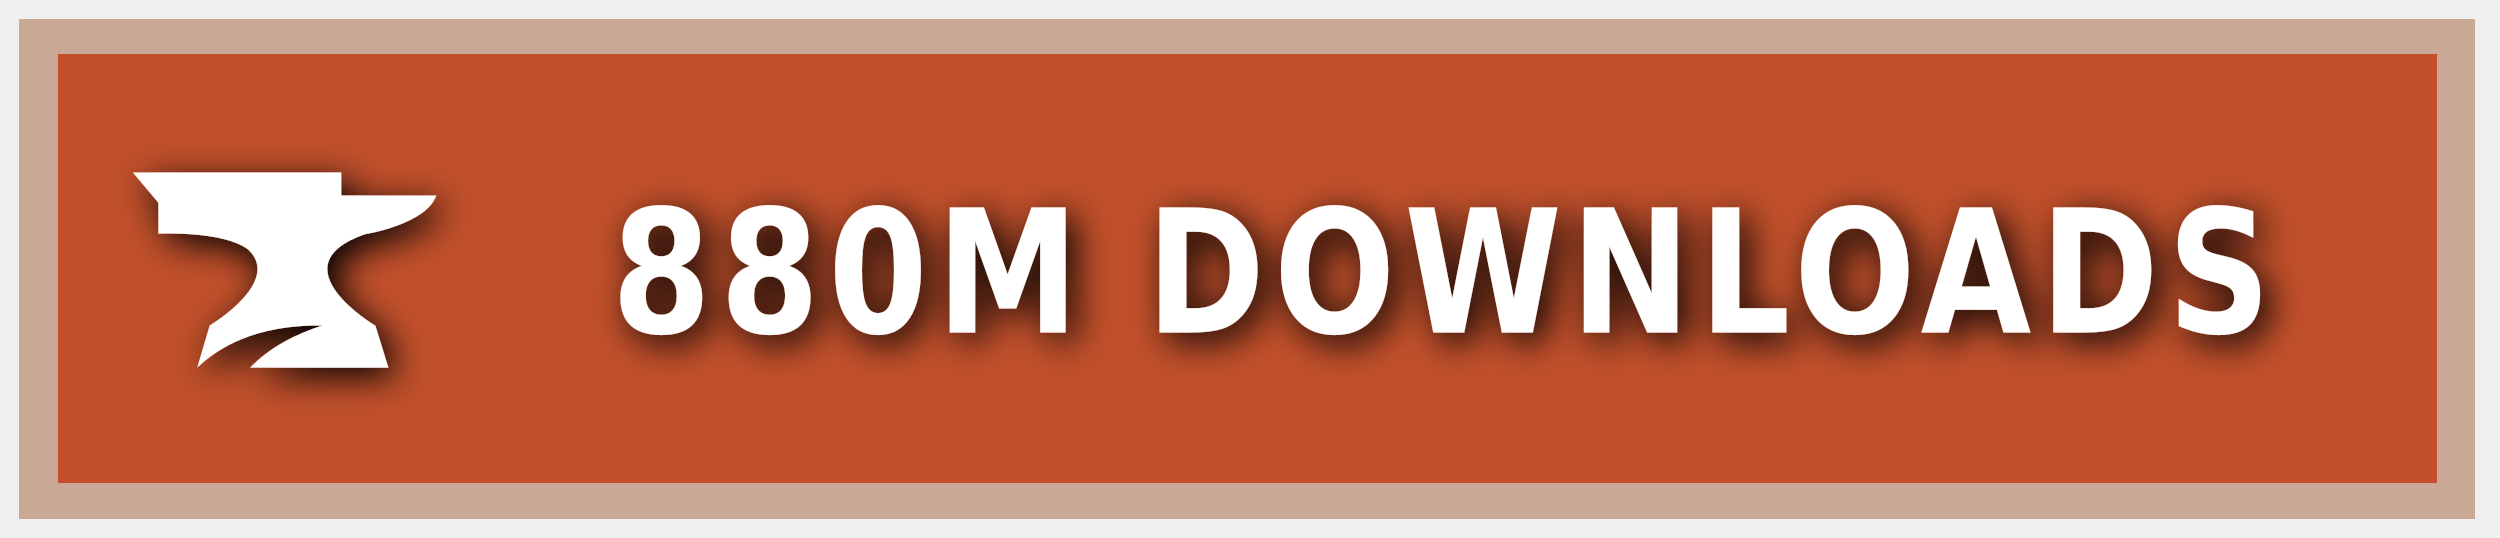
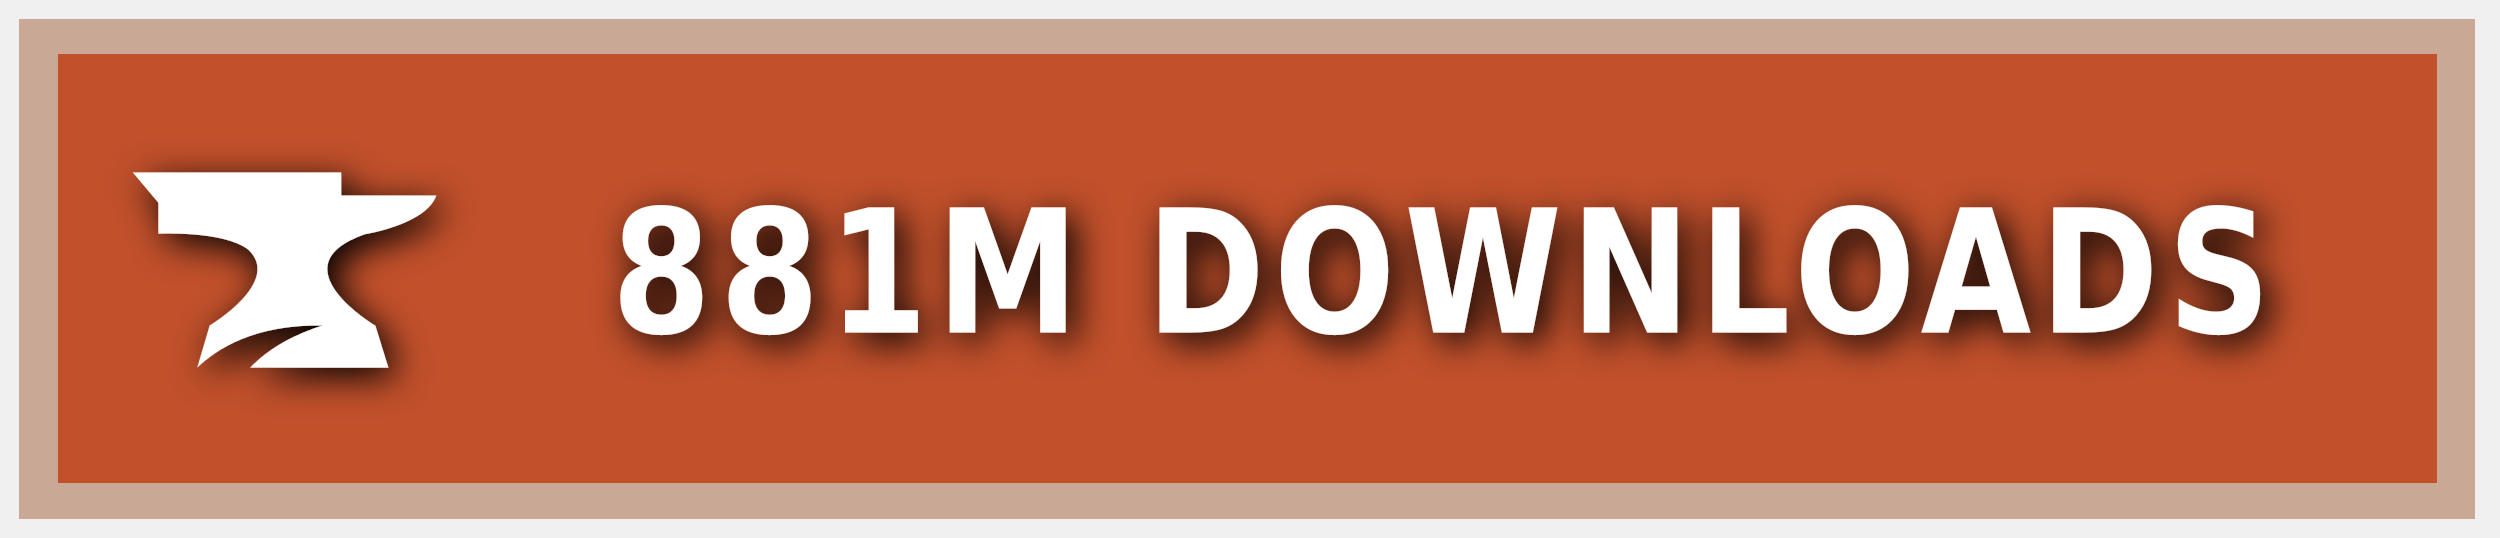
<svg xmlns="http://www.w3.org/2000/svg" xmlns:ns1="https://boxy-svg.com" width="200" height="43" viewBox="0 0 140 30" role="img" aria-label="CURSEFORGE">
  <style> g:not(.noshadow) { filter: drop-shadow(0.5px 0.5px 1.0px black); } </style>
  <defs>
    <ns1:guide x="121.656" y="10.118" angle="90" />
    <ns1:guide x="127.198" y="17.628" angle="90" />
    <ns1:guide x="8.199" y="-3.08" angle="0" />
    <ns1:guide x="20.449" y="-4.101" angle="0" />
  </defs>
  <g class="noshadow" shape-rendering="crispEdges" style="" transform="matrix(1.074564, 0, 0, 1, 0, 0)">
    <rect x="1" y="1" width="128" height="28" style="fill: #F16436;" />
    <rect x="1" y="1" width="128" height="28" style="fill: rgba(0, 0, 0, 0.2);" />
    <rect x="2" y="2" width="126" height="26" style="fill: none; stroke-width:2px; stroke: rgba(211, 255, 255, 0.5);" />
  </g>
  <g style="" transform="matrix(1, 0, 0, 1, 1, 1)">
    <path class="st1" d="M 19.416 12.071 C 19.416 12.071 22.882 11.52 23.433 9.895 L 18.11 9.895 L 18.11 8.604 L 6.433 8.604 L 7.868 10.301 L 7.868 12.041 C 7.868 12.041 11.495 11.853 12.903 12.927 C 14.832 14.74 10.741 17.177 10.741 17.177 L 10.044 19.541 C 11.147 18.482 13.236 17.119 17.065 17.177 C 15.615 17.641 14.135 18.366 13.005 19.541 L 20.75 19.541 L 20.024 17.191 C 20.01 17.191 14.396 13.841 19.416 12.071 Z" style="fill: rgb(255, 255, 255);" />
  </g>
  <g fill="#fff" text-anchor="middle" font-family="Verdana,Geneva,DejaVu Sans,sans-serif" text-rendering="geometricPrecision" font-size="100" transform="matrix(1, 0, 0, 1, 13, 0)">
-     <text style="font-size: 80px; font-weight: 700; white-space: pre;" transform="matrix(0.1, 0, 0, 0.120296, 0, -3.678133)" x="677" y="185" letter-spacing="5">880M DOWNLOADS</text>
+     <text style="font-size: 80px; font-weight: 700; white-space: pre;" transform="matrix(0.1, 0, 0, 0.120296, 0, -3.678133)" x="677" y="185" letter-spacing="5">881M DOWNLOADS</text>
  </g>
</svg>
